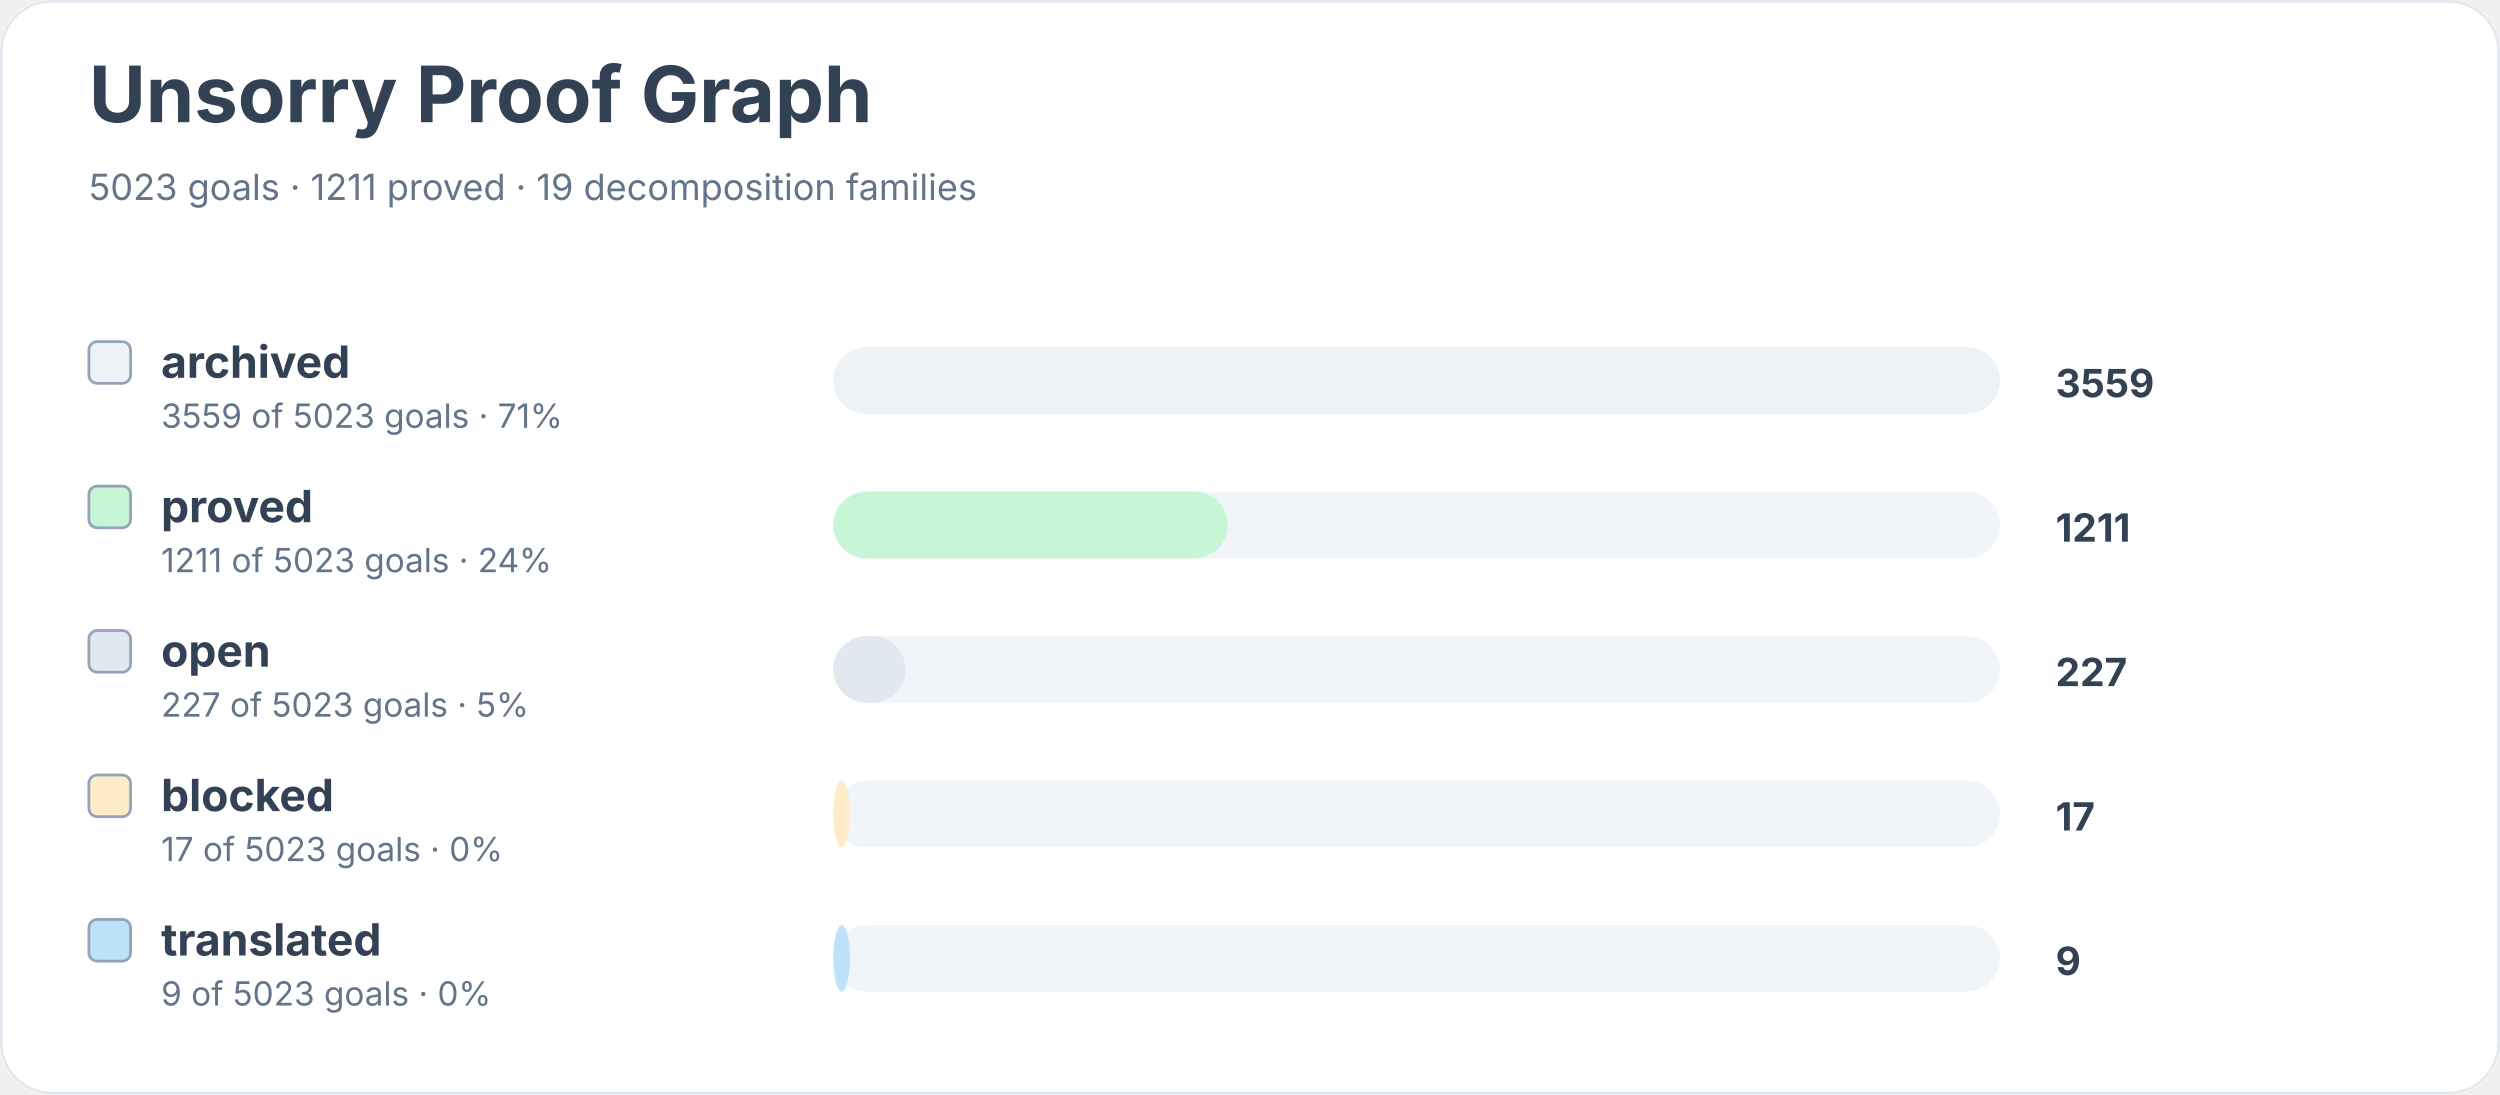
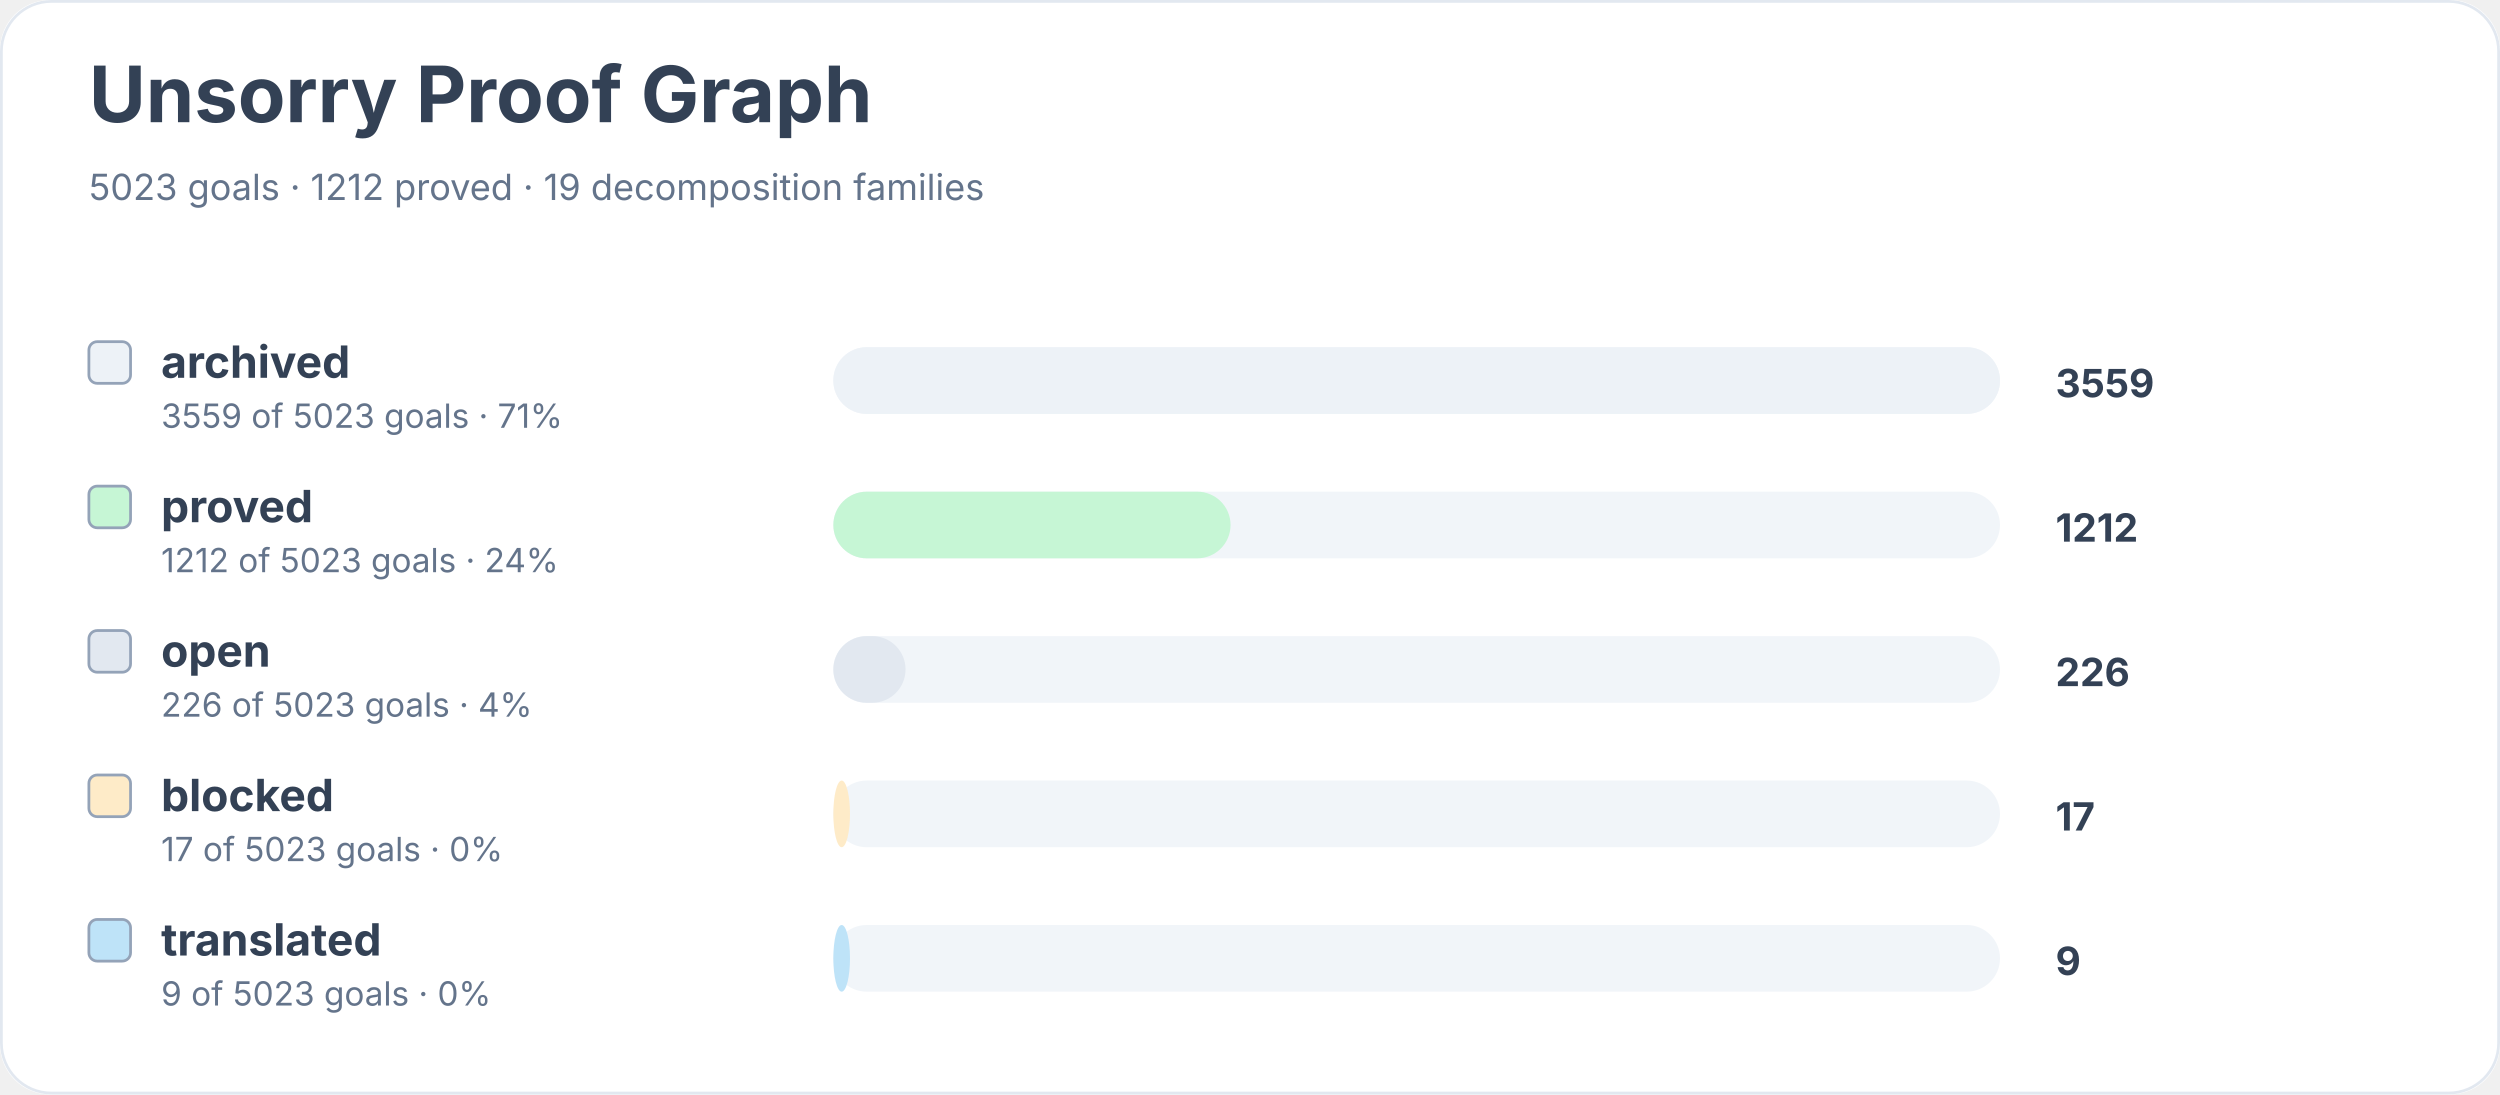
<svg xmlns="http://www.w3.org/2000/svg" width="900" height="394" viewBox="0 0 900 394" role="img" aria-labelledby="title desc">
  <rect width="900" height="100%" rx="18" fill="#ffffff" />
  <rect x="0.5" y="0.5" width="899" height="393" rx="18" fill="none" stroke="#e2e8f0" />
  <text x="32" y="44" font-family="Inter, system-ui, sans-serif" font-size="28" font-weight="700" fill="#334155">Unsorry Proof Graph</text>
-   <text x="32" y="72" font-family="Inter, system-ui, sans-serif" font-size="13" fill="#64748b">5023 goals · 1211 proved · 19 decomposition families</text>
+   <text x="32" y="72" font-family="Inter, system-ui, sans-serif" font-size="13" fill="#64748b">5023 goals · 1212 proved · 19 decomposition families</text>
  <rect x="32" y="123" width="15" height="15" rx="3" fill="#edf2f7" stroke="#94a3b8" />
  <text x="58" y="136" font-family="Inter, system-ui, sans-serif" font-size="16" font-weight="650" fill="#334155">archived</text>
  <text x="58" y="154" font-family="Inter, system-ui, sans-serif" font-size="12" fill="#64748b">3559 of 5023 goals · 71%</text>
  <rect x="300" y="125" width="420" height="24" rx="12" fill="#f1f5f9" />
  <rect x="300" y="125" width="420" height="24" rx="12" fill="#edf2f7" />
  <text x="740" y="143" font-family="Inter, system-ui, sans-serif" font-size="14" font-weight="700" fill="#334155">3559</text>
  <rect x="32" y="175" width="15" height="15" rx="3" fill="#c6f6d5" stroke="#94a3b8" />
  <text x="58" y="188" font-family="Inter, system-ui, sans-serif" font-size="16" font-weight="650" fill="#334155">proved</text>
-   <text x="58" y="206" font-family="Inter, system-ui, sans-serif" font-size="12" fill="#64748b">1211 of 5023 goals · 24%</text>
+   <text x="58" y="206" font-family="Inter, system-ui, sans-serif" font-size="12" fill="#64748b">1212 of 5023 goals · 24%</text>
  <rect x="300" y="177" width="420" height="24" rx="12" fill="#f1f5f9" />
-   <rect x="300" y="177" width="142" height="24" rx="12" fill="#c6f6d5" />
-   <text x="740" y="195" font-family="Inter, system-ui, sans-serif" font-size="14" font-weight="700" fill="#334155">1211</text>
+   <rect x="300" y="177" width="143" height="24" rx="12" fill="#c6f6d5" />
+   <text x="740" y="195" font-family="Inter, system-ui, sans-serif" font-size="14" font-weight="700" fill="#334155">1212</text>
  <rect x="32" y="227" width="15" height="15" rx="3" fill="#e2e8f0" stroke="#94a3b8" />
  <text x="58" y="240" font-family="Inter, system-ui, sans-serif" font-size="16" font-weight="650" fill="#334155">open</text>
-   <text x="58" y="258" font-family="Inter, system-ui, sans-serif" font-size="12" fill="#64748b">227 of 5023 goals · 5%</text>
+   <text x="58" y="258" font-family="Inter, system-ui, sans-serif" font-size="12" fill="#64748b">226 of 5023 goals · 4%</text>
  <rect x="300" y="229" width="420" height="24" rx="12" fill="#f1f5f9" />
  <rect x="300" y="229" width="26" height="24" rx="12" fill="#e2e8f0" />
-   <text x="740" y="247" font-family="Inter, system-ui, sans-serif" font-size="14" font-weight="700" fill="#334155">227</text>
+   <text x="740" y="247" font-family="Inter, system-ui, sans-serif" font-size="14" font-weight="700" fill="#334155">226</text>
  <rect x="32" y="279" width="15" height="15" rx="3" fill="#feebc8" stroke="#94a3b8" />
  <text x="58" y="292" font-family="Inter, system-ui, sans-serif" font-size="16" font-weight="650" fill="#334155">blocked</text>
  <text x="58" y="310" font-family="Inter, system-ui, sans-serif" font-size="12" fill="#64748b">17 of 5023 goals · 0%</text>
  <rect x="300" y="281" width="420" height="24" rx="12" fill="#f1f5f9" />
  <rect x="300" y="281" width="6" height="24" rx="12" fill="#feebc8" />
  <text x="740" y="299" font-family="Inter, system-ui, sans-serif" font-size="14" font-weight="700" fill="#334155">17</text>
  <rect x="32" y="331" width="15" height="15" rx="3" fill="#bee3f8" stroke="#94a3b8" />
  <text x="58" y="344" font-family="Inter, system-ui, sans-serif" font-size="16" font-weight="650" fill="#334155">translated</text>
  <text x="58" y="362" font-family="Inter, system-ui, sans-serif" font-size="12" fill="#64748b">9 of 5023 goals · 0%</text>
  <rect x="300" y="333" width="420" height="24" rx="12" fill="#f1f5f9" />
  <rect x="300" y="333" width="6" height="24" rx="12" fill="#bee3f8" />
  <text x="740" y="351" font-family="Inter, system-ui, sans-serif" font-size="14" font-weight="700" fill="#334155">9</text>
</svg>
